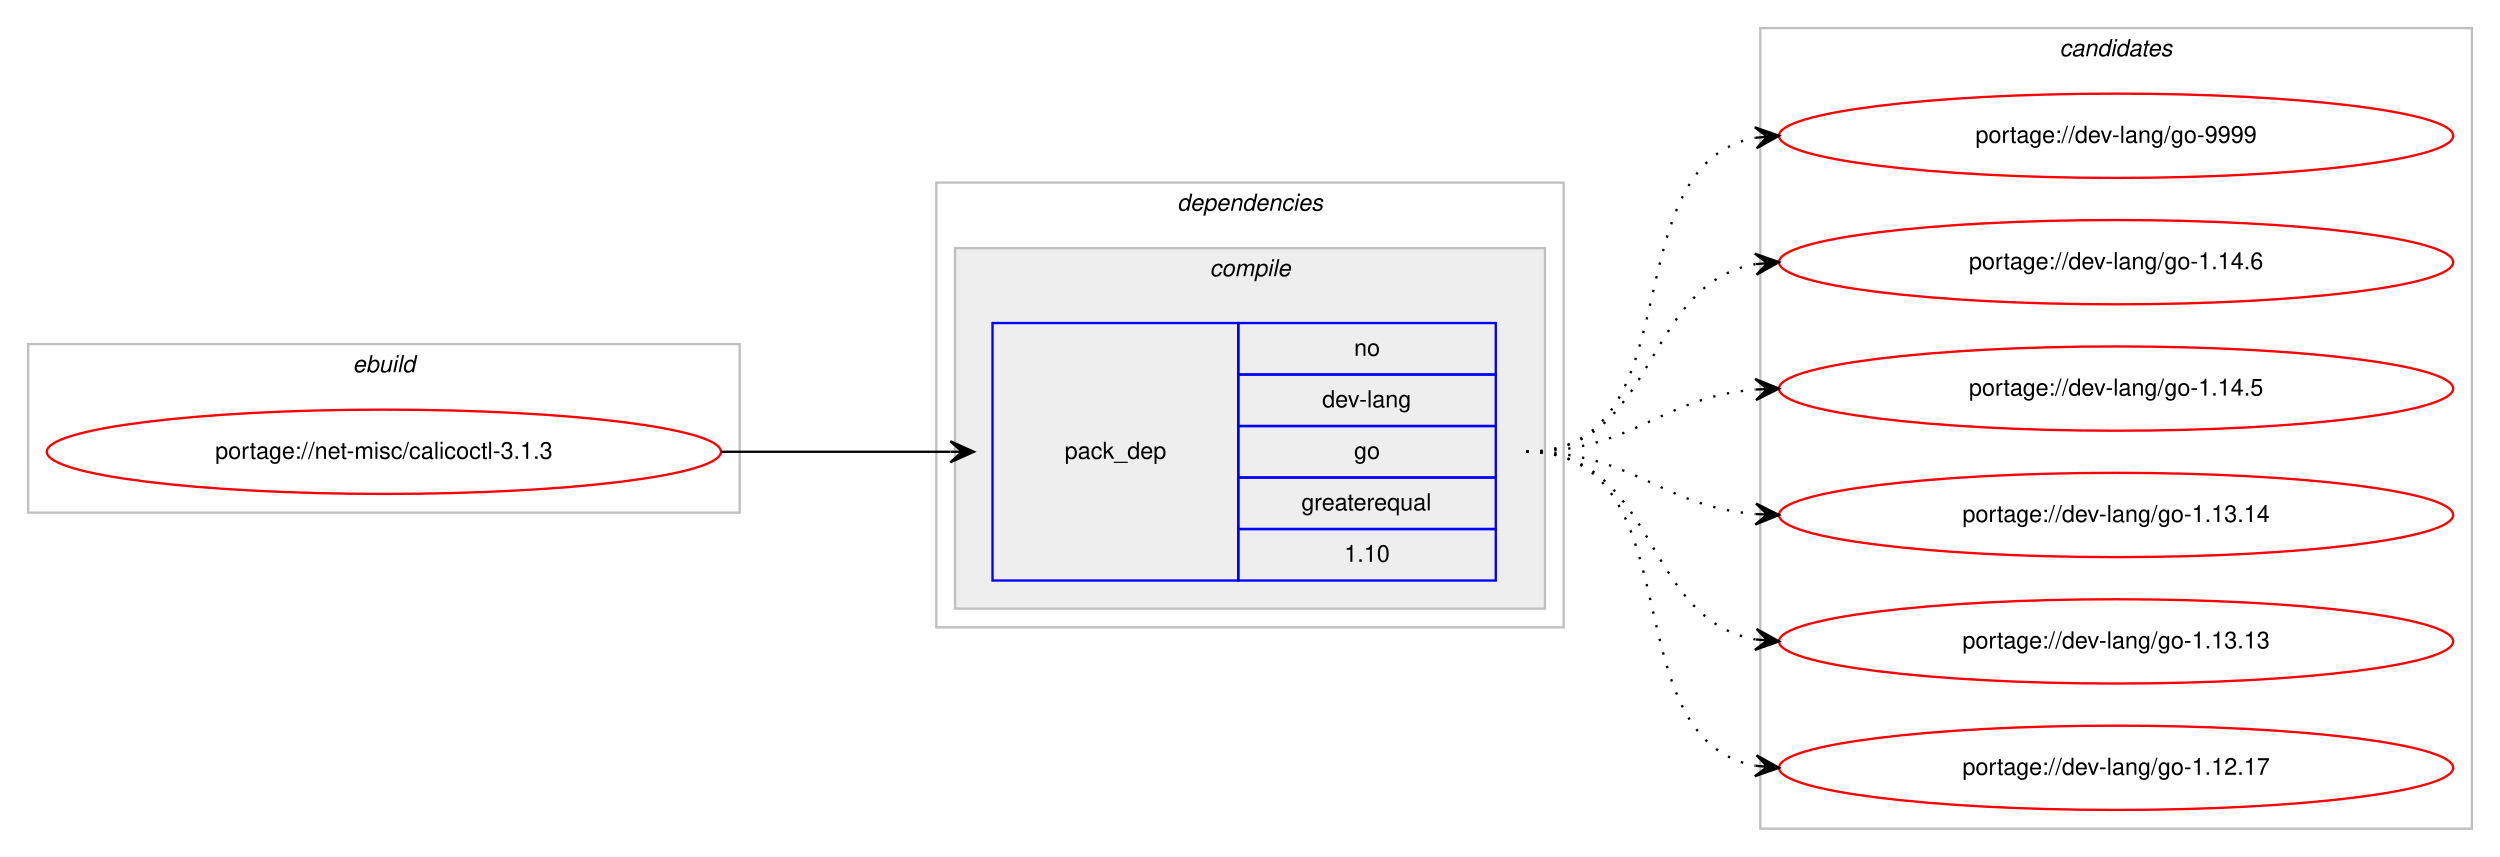
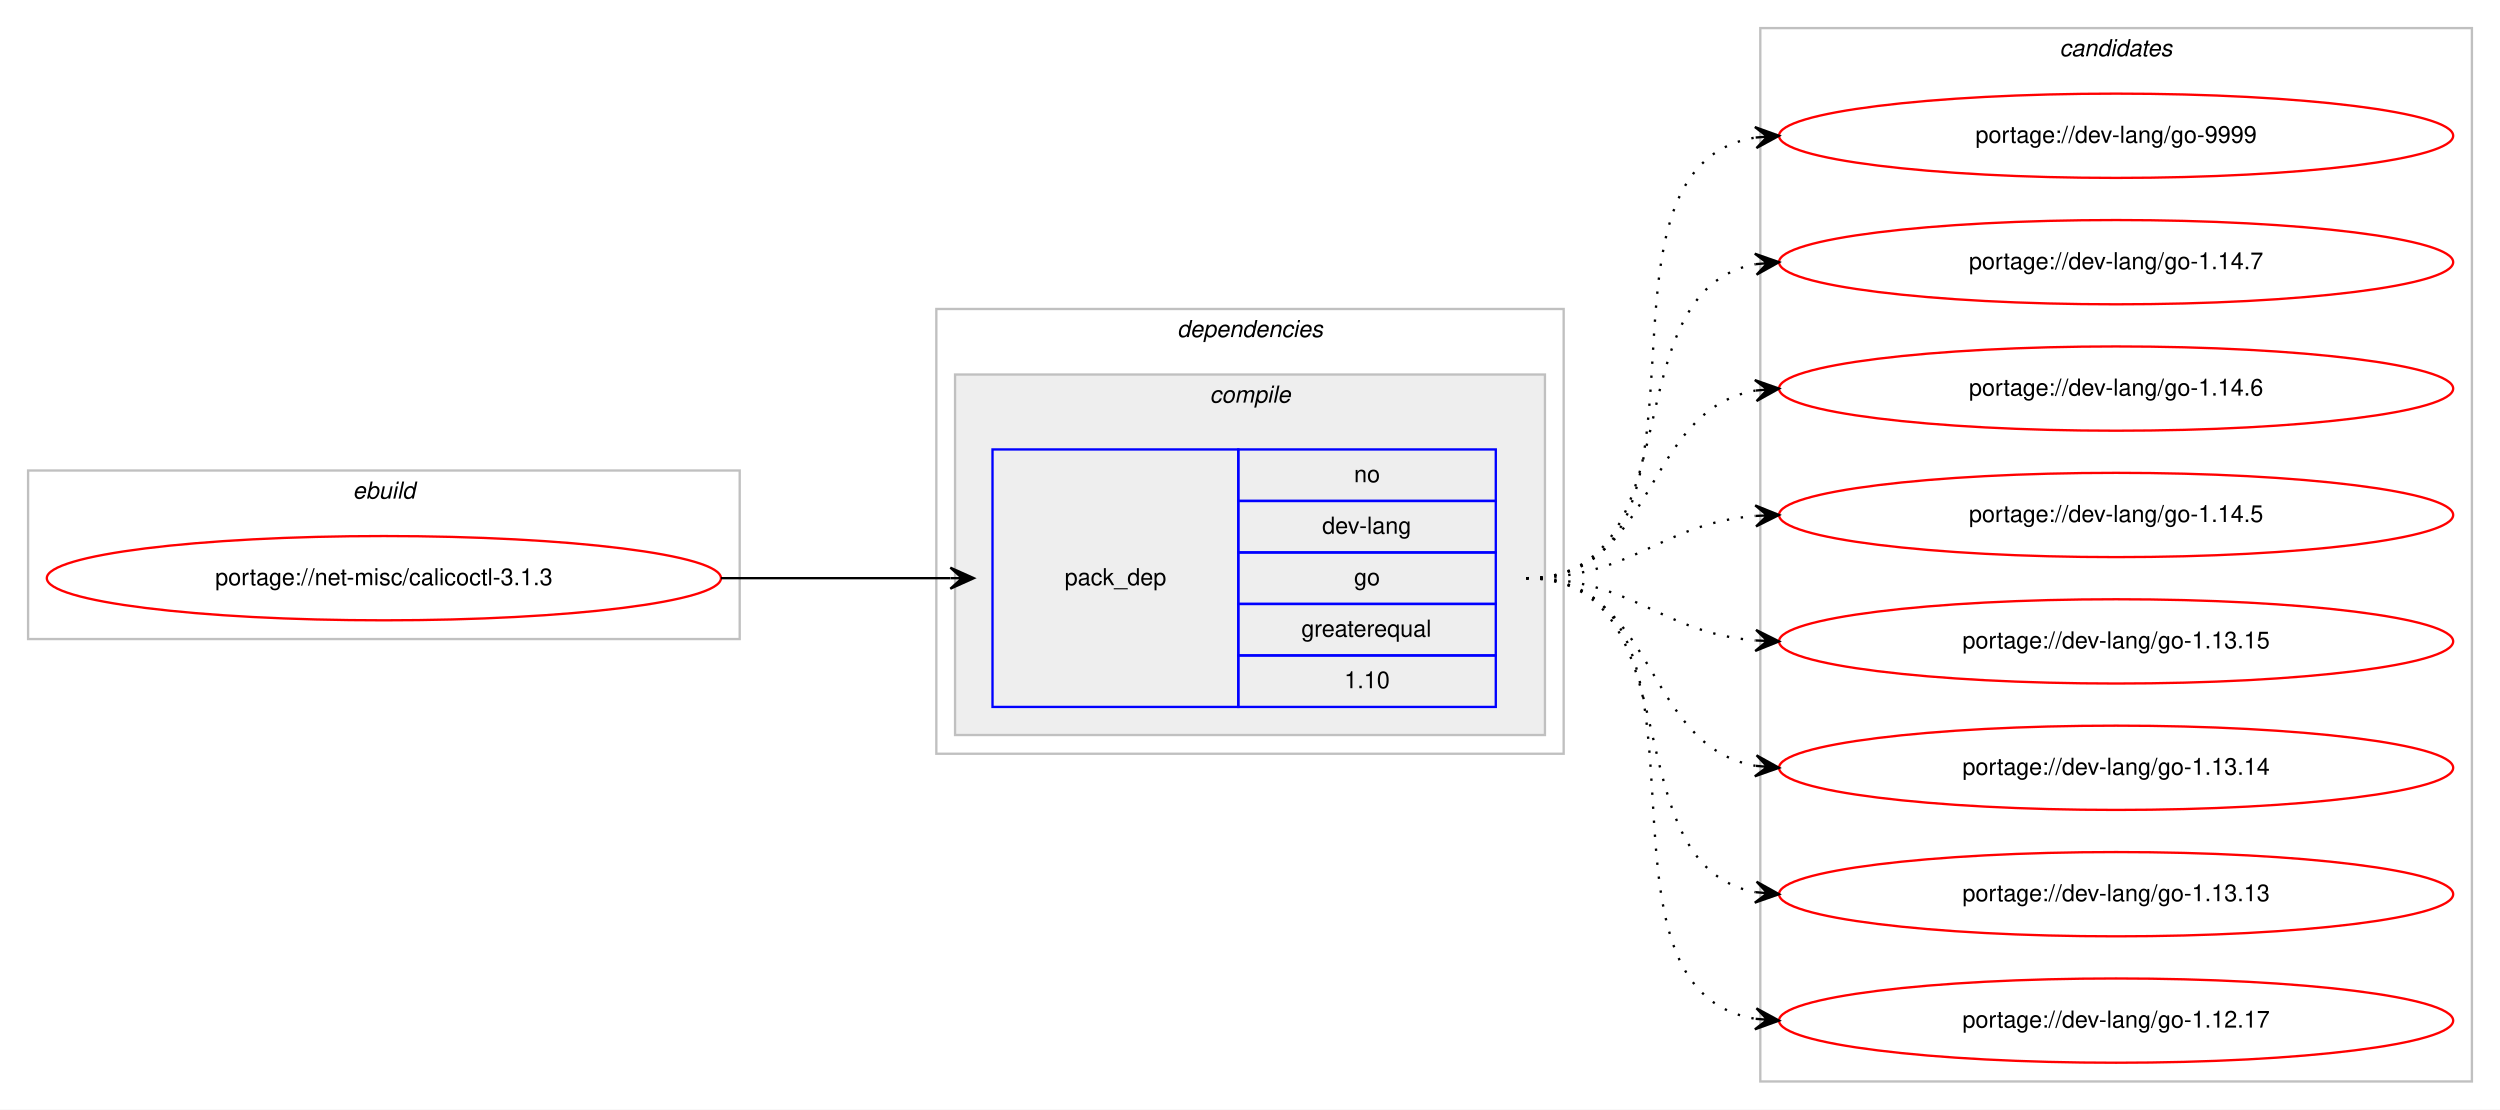
- <svg xmlns="http://www.w3.org/2000/svg" xmlns:xlink="http://www.w3.org/1999/xlink" width="1068pt" height="366pt" viewBox="0.00 0.00 1068.00 366.00">
-   <g id="graph0" class="graph" transform="scale(1 1) rotate(0) translate(4 362)">
-     <polygon fill="#ffffff" stroke="transparent" points="-4,4 -4,-362 1064,-362 1064,4 -4,4" />
+ <svg xmlns="http://www.w3.org/2000/svg" xmlns:xlink="http://www.w3.org/1999/xlink" width="1068pt" height="474pt" viewBox="0.00 0.00 1068.00 474.00">
+   <g id="graph0" class="graph" transform="scale(1 1) rotate(0) translate(4 470)">
+     <polygon fill="#ffffff" stroke="transparent" points="-4,4 -4,-470 1064,-470 1064,4 -4,4" />
    <g id="clust1" class="cluster">
-       <polygon fill="none" stroke="#c0c0c0" points="8,-143 8,-215 312,-215 312,-143 8,-143" />
-       <text text-anchor="start" x="146.663" y="-203" font-family="Helvetica,sans-Serif" font-style="italic" font-size="10.00" fill="#000000">ebuild</text>
+       <polygon fill="none" stroke="#c0c0c0" points="8,-197 8,-269 312,-269 312,-197 8,-197" />
+       <text text-anchor="start" x="146.663" y="-257" font-family="Helvetica,sans-Serif" font-style="italic" font-size="10.00" fill="#000000">ebuild</text>
    </g>
    <g id="clust2" class="cluster">
-       <polygon fill="none" stroke="#c0c0c0" points="396,-94 396,-284 664,-284 664,-94 396,-94" />
-       <text text-anchor="start" x="498.875" y="-272" font-family="Helvetica,sans-Serif" font-style="italic" font-size="10.00" fill="#000000">dependencies</text>
+       <polygon fill="none" stroke="#c0c0c0" points="396,-148 396,-338 664,-338 664,-148 396,-148" />
+       <text text-anchor="start" x="498.875" y="-326" font-family="Helvetica,sans-Serif" font-style="italic" font-size="10.00" fill="#000000">dependencies</text>
    </g>
    <g id="clust3" class="cluster">
-       <polygon fill="#eeeeee" stroke="#c0c0c0" points="404,-102 404,-256 656,-256 656,-102 404,-102" />
-       <text text-anchor="start" x="512.778" y="-244" font-family="Helvetica,sans-Serif" font-style="italic" font-size="10.00" fill="#000000">compile</text>
+       <polygon fill="#eeeeee" stroke="#c0c0c0" points="404,-156 404,-310 656,-310 656,-156 404,-156" />
+       <text text-anchor="start" x="512.778" y="-298" font-family="Helvetica,sans-Serif" font-style="italic" font-size="10.00" fill="#000000">compile</text>
    </g>
    <g id="clust7" class="cluster">
-       <polygon fill="none" stroke="#c0c0c0" points="748,-8 748,-350 1052,-350 1052,-8 748,-8" />
-       <text text-anchor="start" x="875.824" y="-338" font-family="Helvetica,sans-Serif" font-style="italic" font-size="10.00" fill="#000000">candidates</text>
+       <polygon fill="none" stroke="#c0c0c0" points="748,-8 748,-458 1052,-458 1052,-8 748,-8" />
+       <text text-anchor="start" x="875.824" y="-446" font-family="Helvetica,sans-Serif" font-style="italic" font-size="10.00" fill="#000000">candidates</text>
    </g>
    <g id="node1" class="node">
      <g id="a_node1">
        <a xlink:href="../net-misc/calicoctl-3.1.3.svg" xlink:title="portage://net-misc/calicoctl-3.1.3">
-           <ellipse fill="none" stroke="#ff0000" cx="160" cy="-169" rx="144" ry="18" />
-           <text text-anchor="middle" x="160" y="-166" font-family="Helvetica,sans-Serif" font-size="10.00" fill="#000000">portage://net-misc/calicoctl-3.1.3</text>
+           <ellipse fill="none" stroke="#ff0000" cx="160" cy="-223" rx="144" ry="18" />
+           <text text-anchor="middle" x="160" y="-220" font-family="Helvetica,sans-Serif" font-size="10.00" fill="#000000">portage://net-misc/calicoctl-3.1.3</text>
        </a>
      </g>
    </g>
    <g id="node2" class="node">
-       <polygon fill="none" stroke="#0000ff" points="420,-114 420,-224 525,-224 525,-114 420,-114" />
-       <text text-anchor="start" x="450.823" y="-166" font-family="Helvetica,sans-Serif" font-size="10.00" fill="#000000">pack_dep</text>
-       <polygon fill="none" stroke="#0000ff" points="525,-202 525,-224 635,-224 635,-202 525,-202" />
-       <text text-anchor="start" x="574.441" y="-210" font-family="Helvetica,sans-Serif" font-size="10.00" fill="#000000">no</text>
-       <polygon fill="none" stroke="#0000ff" points="525,-180 525,-202 635,-202 635,-180 525,-180" />
-       <text text-anchor="start" x="560.828" y="-188" font-family="Helvetica,sans-Serif" font-size="10.00" fill="#000000">dev-lang</text>
-       <polygon fill="none" stroke="#0000ff" points="525,-158 525,-180 635,-180 635,-158 525,-158" />
-       <text text-anchor="start" x="574.441" y="-166" font-family="Helvetica,sans-Serif" font-size="10.00" fill="#000000">go</text>
-       <polygon fill="none" stroke="#0000ff" points="525,-136 525,-158 635,-158 635,-136 525,-136" />
-       <text text-anchor="start" x="551.936" y="-144" font-family="Helvetica,sans-Serif" font-size="10.00" fill="#000000">greaterequal</text>
-       <polygon fill="none" stroke="#0000ff" points="525,-114 525,-136 635,-136 635,-114 525,-114" />
-       <text text-anchor="start" x="570.272" y="-122" font-family="Helvetica,sans-Serif" font-size="10.00" fill="#000000">1.10</text>
+       <polygon fill="none" stroke="#0000ff" points="420,-168 420,-278 525,-278 525,-168 420,-168" />
+       <text text-anchor="start" x="450.823" y="-220" font-family="Helvetica,sans-Serif" font-size="10.00" fill="#000000">pack_dep</text>
+       <polygon fill="none" stroke="#0000ff" points="525,-256 525,-278 635,-278 635,-256 525,-256" />
+       <text text-anchor="start" x="574.441" y="-264" font-family="Helvetica,sans-Serif" font-size="10.00" fill="#000000">no</text>
+       <polygon fill="none" stroke="#0000ff" points="525,-234 525,-256 635,-256 635,-234 525,-234" />
+       <text text-anchor="start" x="560.828" y="-242" font-family="Helvetica,sans-Serif" font-size="10.00" fill="#000000">dev-lang</text>
+       <polygon fill="none" stroke="#0000ff" points="525,-212 525,-234 635,-234 635,-212 525,-212" />
+       <text text-anchor="start" x="574.441" y="-220" font-family="Helvetica,sans-Serif" font-size="10.00" fill="#000000">go</text>
+       <polygon fill="none" stroke="#0000ff" points="525,-190 525,-212 635,-212 635,-190 525,-190" />
+       <text text-anchor="start" x="551.936" y="-198" font-family="Helvetica,sans-Serif" font-size="10.00" fill="#000000">greaterequal</text>
+       <polygon fill="none" stroke="#0000ff" points="525,-168 525,-190 635,-190 635,-168 525,-168" />
+       <text text-anchor="start" x="570.272" y="-176" font-family="Helvetica,sans-Serif" font-size="10.00" fill="#000000">1.10</text>
    </g>
    <g id="edge1" class="edge">
-       <path fill="none" stroke="#000000" d="M304,-169C348.438,-169 362.02,-169 401.878,-169" />
-       <polygon fill="#000000" stroke="#000000" points="412,-169 402,-173.5 407,-169 402,-169 402,-169 402,-169 407,-169 402,-164.5 412,-169 412,-169" />
+       <path fill="none" stroke="#000000" d="M304,-223C348.438,-223 362.02,-223 401.878,-223" />
+       <polygon fill="#000000" stroke="#000000" points="412,-223 402,-227.5 407,-223 402,-223 402,-223 402,-223 407,-223 402,-218.5 412,-223 412,-223" />
    </g>
    <g id="node3" class="node">
      <g id="a_node3">
        <a xlink:href="../dev-lang/go-9999.svg" xlink:title="portage://dev-lang/go-9999">
-           <ellipse fill="none" stroke="#ff0000" cx="900" cy="-304" rx="144" ry="18" />
-           <text text-anchor="middle" x="900" y="-301" font-family="Helvetica,sans-Serif" font-size="10.00" fill="#000000">portage://dev-lang/go-9999</text>
+           <ellipse fill="none" stroke="#ff0000" cx="900" cy="-412" rx="144" ry="18" />
+           <text text-anchor="middle" x="900" y="-409" font-family="Helvetica,sans-Serif" font-size="10.00" fill="#000000">portage://dev-lang/go-9999</text>
        </a>
      </g>
    </g>
    <g id="edge2" class="edge">
-       <path fill="none" stroke="#000000" stroke-dasharray="1,5" d="M648,-169C721.236,-169 683.175,-291.64 745.977,-303.138" />
-       <polygon fill="#000000" stroke="#000000" points="756,-304 745.651,-307.626 751.018,-303.572 746.037,-303.143 746.037,-303.143 746.037,-303.143 751.018,-303.572 746.423,-298.659 756,-304 756,-304" />
+       <path fill="none" stroke="#000000" stroke-dasharray="1,5" d="M648,-223C741.157,-223 665.347,-398.233 745.964,-411.238" />
+       <polygon fill="#000000" stroke="#000000" points="756,-412 745.688,-415.73 751.014,-411.622 746.029,-411.243 746.029,-411.243 746.029,-411.243 751.014,-411.622 746.369,-406.756 756,-412 756,-412" />
    </g>
    <g id="node4" class="node">
      <g id="a_node4">
-         <a xlink:href="../dev-lang/go-1.14.6.svg" xlink:title="portage://dev-lang/go-1.14.6">
-           <ellipse fill="none" stroke="#ff0000" cx="900" cy="-250" rx="144" ry="18" />
-           <text text-anchor="middle" x="900" y="-247" font-family="Helvetica,sans-Serif" font-size="10.00" fill="#000000">portage://dev-lang/go-1.14.6</text>
+         <a xlink:href="../dev-lang/go-1.14.7.svg" xlink:title="portage://dev-lang/go-1.14.7">
+           <ellipse fill="none" stroke="#ff0000" cx="900" cy="-358" rx="144" ry="18" />
+           <text text-anchor="middle" x="900" y="-355" font-family="Helvetica,sans-Serif" font-size="10.00" fill="#000000">portage://dev-lang/go-1.14.7</text>
        </a>
      </g>
    </g>
    <g id="edge3" class="edge">
-       <path fill="none" stroke="#000000" stroke-dasharray="1,5" d="M648,-169C704.367,-169 697.189,-240.488 745.861,-249.145" />
-       <polygon fill="#000000" stroke="#000000" points="756,-250 745.657,-253.644 751.018,-249.58 746.035,-249.16 746.035,-249.16 746.035,-249.16 751.018,-249.58 746.413,-244.676 756,-250 756,-250" />
+       <path fill="none" stroke="#000000" stroke-dasharray="1,5" d="M648,-223C721.236,-223 683.175,-345.64 745.977,-357.138" />
+       <polygon fill="#000000" stroke="#000000" points="756,-358 745.651,-361.626 751.018,-357.572 746.037,-357.143 746.037,-357.143 746.037,-357.143 751.018,-357.572 746.423,-352.659 756,-358 756,-358" />
    </g>
    <g id="node5" class="node">
      <g id="a_node5">
-         <a xlink:href="../dev-lang/go-1.14.5.svg" xlink:title="portage://dev-lang/go-1.14.5">
-           <ellipse fill="none" stroke="#ff0000" cx="900" cy="-196" rx="144" ry="18" />
-           <text text-anchor="middle" x="900" y="-193" font-family="Helvetica,sans-Serif" font-size="10.00" fill="#000000">portage://dev-lang/go-1.14.5</text>
+         <a xlink:href="../dev-lang/go-1.14.6.svg" xlink:title="portage://dev-lang/go-1.14.6">
+           <ellipse fill="none" stroke="#ff0000" cx="900" cy="-304" rx="144" ry="18" />
+           <text text-anchor="middle" x="900" y="-301" font-family="Helvetica,sans-Serif" font-size="10.00" fill="#000000">portage://dev-lang/go-1.14.6</text>
        </a>
      </g>
    </g>
    <g id="edge4" class="edge">
-       <path fill="none" stroke="#000000" stroke-dasharray="1,5" d="M648,-169C693.902,-169 705.004,-192.239 745.876,-195.597" />
-       <polygon fill="#000000" stroke="#000000" points="756,-196 745.829,-200.099 751.004,-195.801 746.008,-195.602 746.008,-195.602 746.008,-195.602 751.004,-195.801 746.187,-191.106 756,-196 756,-196" />
+       <path fill="none" stroke="#000000" stroke-dasharray="1,5" d="M648,-223C704.367,-223 697.189,-294.488 745.861,-303.145" />
+       <polygon fill="#000000" stroke="#000000" points="756,-304 745.657,-307.644 751.018,-303.58 746.035,-303.16 746.035,-303.16 746.035,-303.16 751.018,-303.58 746.413,-298.676 756,-304 756,-304" />
    </g>
    <g id="node6" class="node">
      <g id="a_node6">
+         <a xlink:href="../dev-lang/go-1.14.5.svg" xlink:title="portage://dev-lang/go-1.14.5">
+           <ellipse fill="none" stroke="#ff0000" cx="900" cy="-250" rx="144" ry="18" />
+           <text text-anchor="middle" x="900" y="-247" font-family="Helvetica,sans-Serif" font-size="10.00" fill="#000000">portage://dev-lang/go-1.14.5</text>
+         </a>
+       </g>
+     </g>
+     <g id="edge5" class="edge">
+       <path fill="none" stroke="#000000" stroke-dasharray="1,5" d="M648,-223C693.902,-223 705.004,-246.239 745.876,-249.597" />
+       <polygon fill="#000000" stroke="#000000" points="756,-250 745.829,-254.099 751.004,-249.801 746.008,-249.602 746.008,-249.602 746.008,-249.602 751.004,-249.801 746.187,-245.106 756,-250 756,-250" />
+     </g>
+     <g id="node7" class="node">
+       <g id="a_node7">
+         <a xlink:href="../dev-lang/go-1.13.15.svg" xlink:title="portage://dev-lang/go-1.13.15">
+           <ellipse fill="none" stroke="#ff0000" cx="900" cy="-196" rx="144" ry="18" />
+           <text text-anchor="middle" x="900" y="-193" font-family="Helvetica,sans-Serif" font-size="10.00" fill="#000000">portage://dev-lang/go-1.13.15</text>
+         </a>
+       </g>
+     </g>
+     <g id="edge6" class="edge">
+       <path fill="none" stroke="#000000" stroke-dasharray="1,5" d="M648,-223C693.902,-223 705.004,-199.761 745.876,-196.403" />
+       <polygon fill="#000000" stroke="#000000" points="756,-196 746.187,-200.894 751.004,-196.199 746.008,-196.398 746.008,-196.398 746.008,-196.398 751.004,-196.199 745.829,-191.901 756,-196 756,-196" />
+     </g>
+     <g id="node8" class="node">
+       <g id="a_node8">
        <a xlink:href="../dev-lang/go-1.13.14.svg" xlink:title="portage://dev-lang/go-1.13.14">
          <ellipse fill="none" stroke="#ff0000" cx="900" cy="-142" rx="144" ry="18" />
          <text text-anchor="middle" x="900" y="-139" font-family="Helvetica,sans-Serif" font-size="10.00" fill="#000000">portage://dev-lang/go-1.13.14</text>
        </a>
      </g>
    </g>
-     <g id="edge5" class="edge">
-       <path fill="none" stroke="#000000" stroke-dasharray="1,5" d="M648,-169C693.902,-169 705.004,-145.761 745.876,-142.403" />
-       <polygon fill="#000000" stroke="#000000" points="756,-142 746.187,-146.894 751.004,-142.199 746.008,-142.398 746.008,-142.398 746.008,-142.398 751.004,-142.199 745.829,-137.901 756,-142 756,-142" />
+     <g id="edge7" class="edge">
+       <path fill="none" stroke="#000000" stroke-dasharray="1,5" d="M648,-223C704.367,-223 697.189,-151.512 745.861,-142.855" />
+       <polygon fill="#000000" stroke="#000000" points="756,-142 746.413,-147.324 751.018,-142.42 746.035,-142.84 746.035,-142.84 746.035,-142.84 751.018,-142.42 745.657,-138.356 756,-142 756,-142" />
    </g>
-     <g id="node7" class="node">
-       <g id="a_node7">
+     <g id="node9" class="node">
+       <g id="a_node9">
        <a xlink:href="../dev-lang/go-1.13.13.svg" xlink:title="portage://dev-lang/go-1.13.13">
          <ellipse fill="none" stroke="#ff0000" cx="900" cy="-88" rx="144" ry="18" />
          <text text-anchor="middle" x="900" y="-85" font-family="Helvetica,sans-Serif" font-size="10.00" fill="#000000">portage://dev-lang/go-1.13.13</text>
        </a>
      </g>
    </g>
-     <g id="edge6" class="edge">
-       <path fill="none" stroke="#000000" stroke-dasharray="1,5" d="M648,-169C704.367,-169 697.189,-97.512 745.861,-88.855" />
-       <polygon fill="#000000" stroke="#000000" points="756,-88 746.413,-93.324 751.018,-88.42 746.035,-88.84 746.035,-88.84 746.035,-88.84 751.018,-88.42 745.657,-84.356 756,-88 756,-88" />
+     <g id="edge8" class="edge">
+       <path fill="none" stroke="#000000" stroke-dasharray="1,5" d="M648,-223C721.236,-223 683.175,-100.36 745.977,-88.862" />
+       <polygon fill="#000000" stroke="#000000" points="756,-88 746.423,-93.341 751.018,-88.428 746.037,-88.857 746.037,-88.857 746.037,-88.857 751.018,-88.428 745.651,-84.374 756,-88 756,-88" />
    </g>
-     <g id="node8" class="node">
-       <g id="a_node8">
+     <g id="node10" class="node">
+       <g id="a_node10">
        <a xlink:href="../dev-lang/go-1.12.17.svg" xlink:title="portage://dev-lang/go-1.12.17">
          <ellipse fill="none" stroke="#ff0000" cx="900" cy="-34" rx="144" ry="18" />
          <text text-anchor="middle" x="900" y="-31" font-family="Helvetica,sans-Serif" font-size="10.00" fill="#000000">portage://dev-lang/go-1.12.17</text>
        </a>
      </g>
    </g>
-     <g id="edge7" class="edge">
-       <path fill="none" stroke="#000000" stroke-dasharray="1,5" d="M648,-169C721.236,-169 683.175,-46.36 745.977,-34.862" />
-       <polygon fill="#000000" stroke="#000000" points="756,-34 746.423,-39.34 751.018,-34.428 746.037,-34.857 746.037,-34.857 746.037,-34.857 751.018,-34.428 745.651,-30.374 756,-34 756,-34" />
+     <g id="edge9" class="edge">
+       <path fill="none" stroke="#000000" stroke-dasharray="1,5" d="M648,-223C741.157,-223 665.347,-47.767 745.964,-34.761" />
+       <polygon fill="#000000" stroke="#000000" points="756,-34 746.369,-39.244 751.014,-34.378 746.029,-34.757 746.029,-34.757 746.029,-34.757 751.014,-34.378 745.688,-30.27 756,-34 756,-34" />
    </g>
  </g>
</svg>
